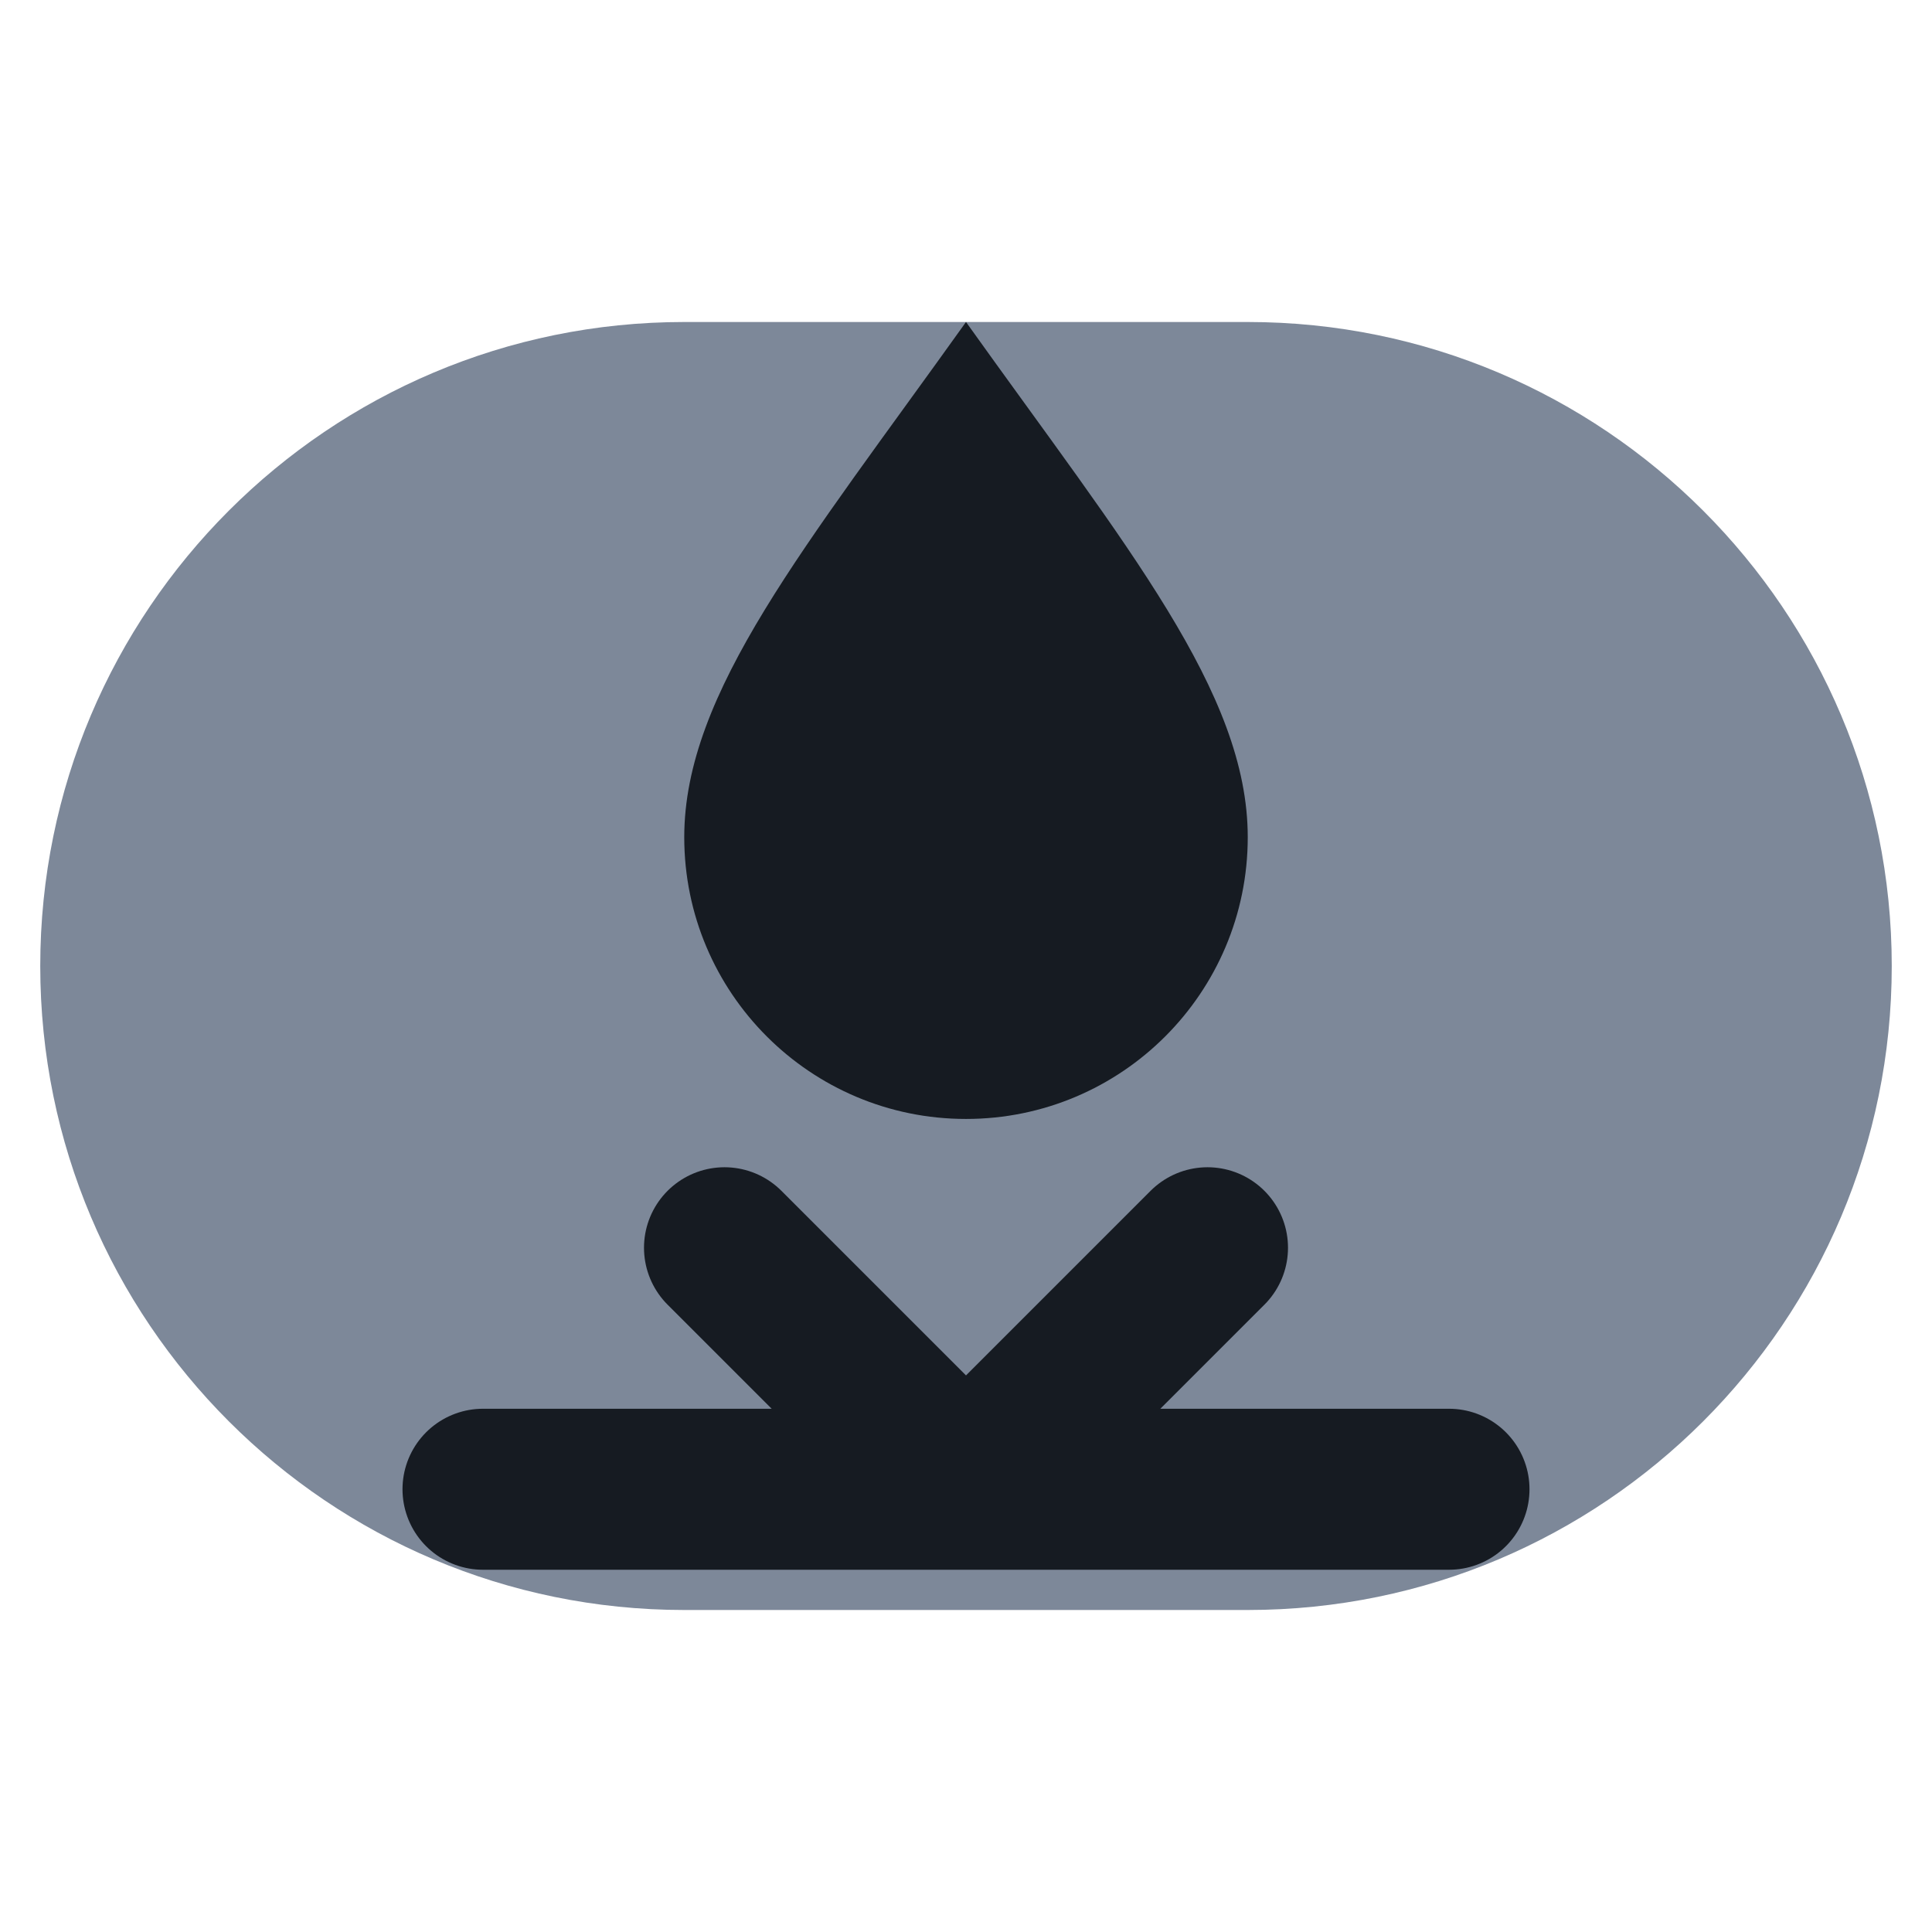
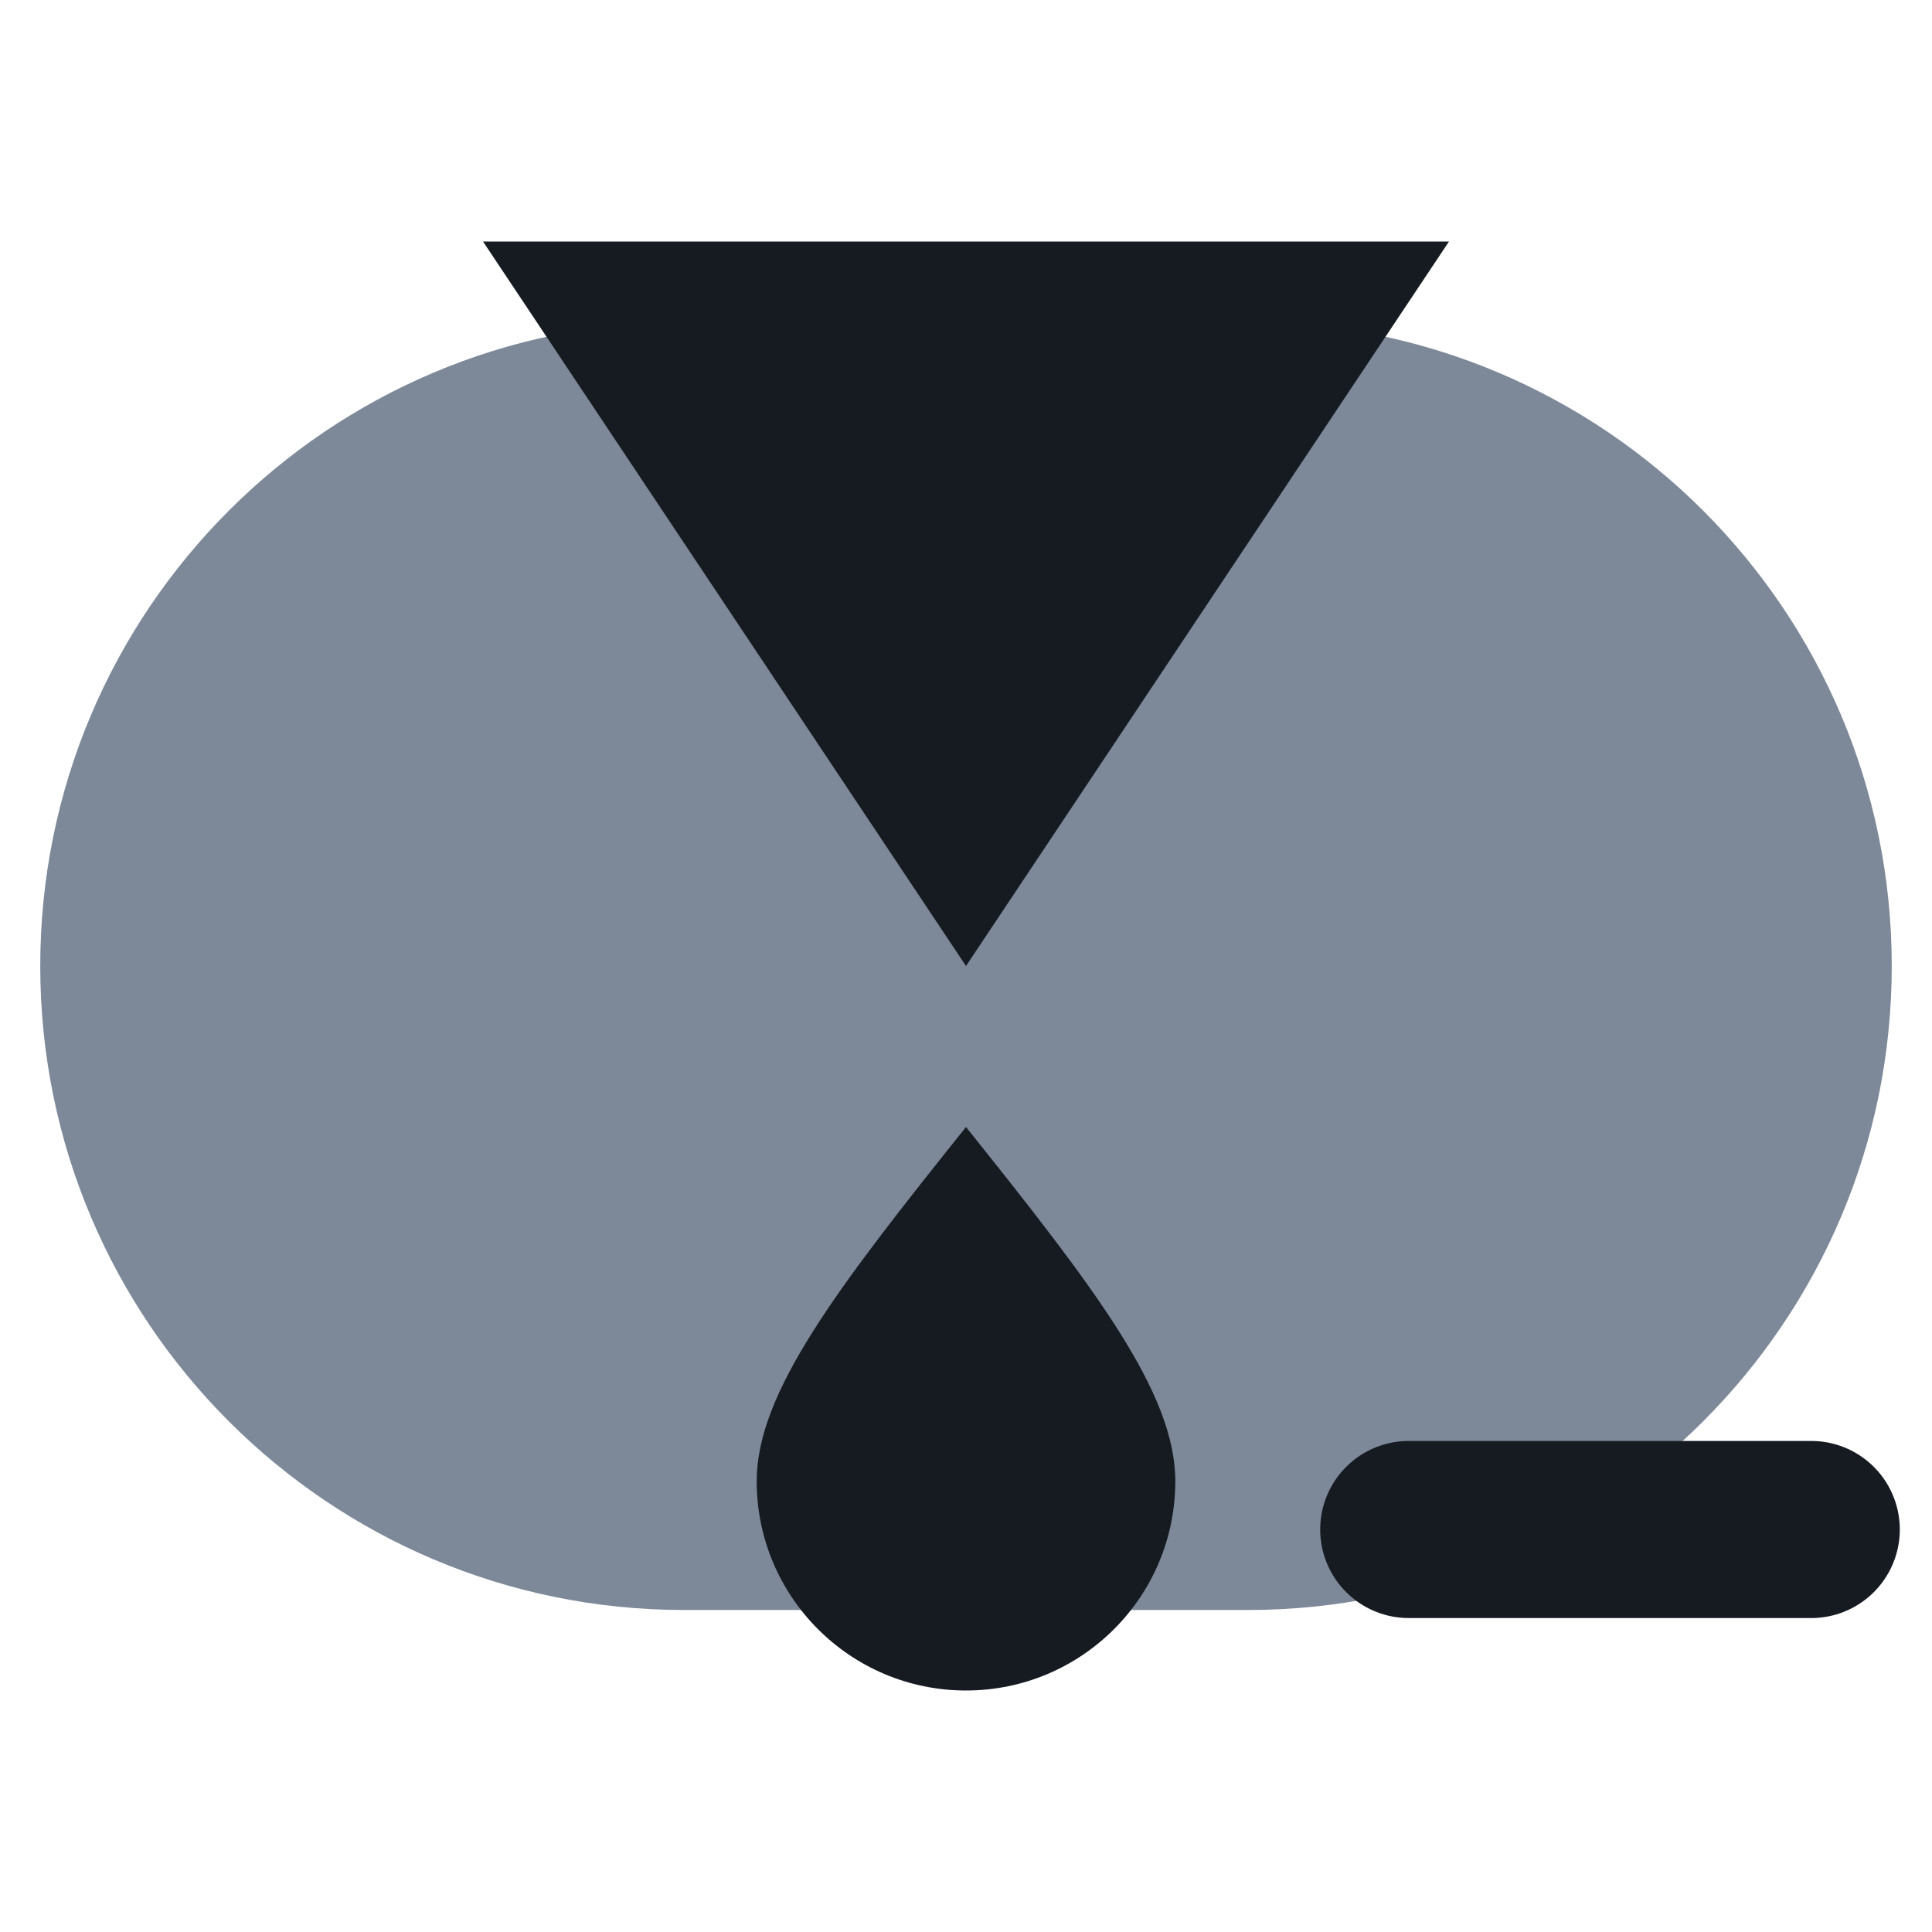
<svg xmlns="http://www.w3.org/2000/svg" viewBox="0 0 24 24" width="24" height="24">
  <rect x="0.5" y="4" width="23" height="16" rx="8" fill="#7d8899" />
-   <path d="M12 4c-2 2.8-3.5 4.6-3.5 6.4a3.5 3.5 0 0 0 7 0C15.5 8.6 14 6.8 12 4z" fill="#161b22" />
-   <path d="M6 18.5h12M9 15.5l3 3l3-3" fill="none" stroke="#161b22" stroke-width="2" stroke-linecap="round" stroke-linejoin="round" />
+   <path d="M6 3h12l-6 9z" fill="#161b22" />
+   <path d="M12 14c-1.6 2-2.6 3.3-2.6 4.4a2.6 2.6 0 0 0 5.2 0C14.6 17.3 13.6 16 12 14z" fill="#161b22" />
+   <path d="M17.5 19h5" fill="none" stroke="#161b22" stroke-width="2.2" stroke-linecap="round" stroke-linejoin="round" />
</svg>
